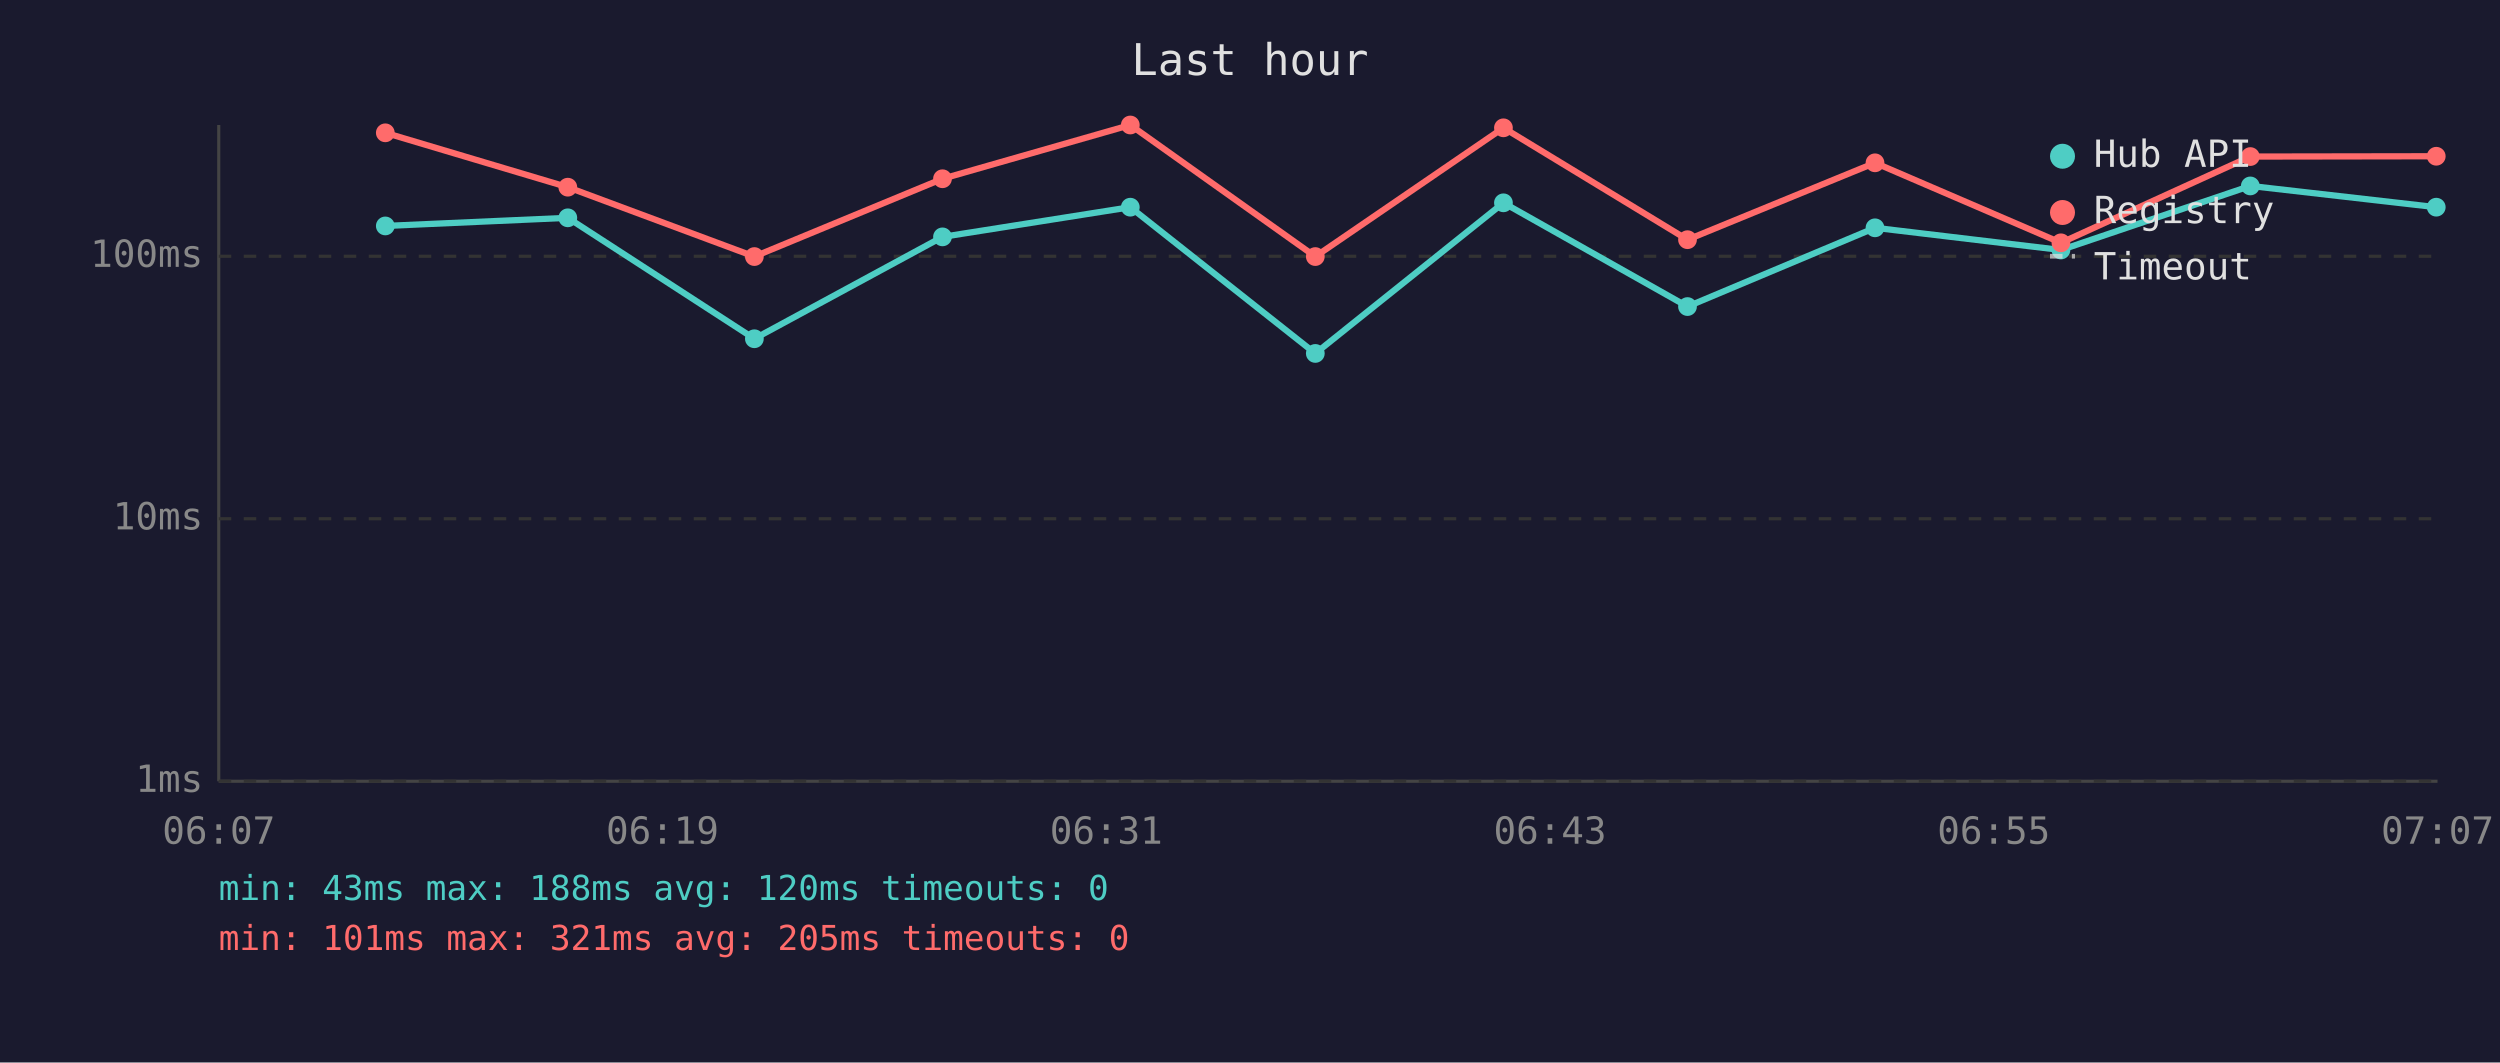
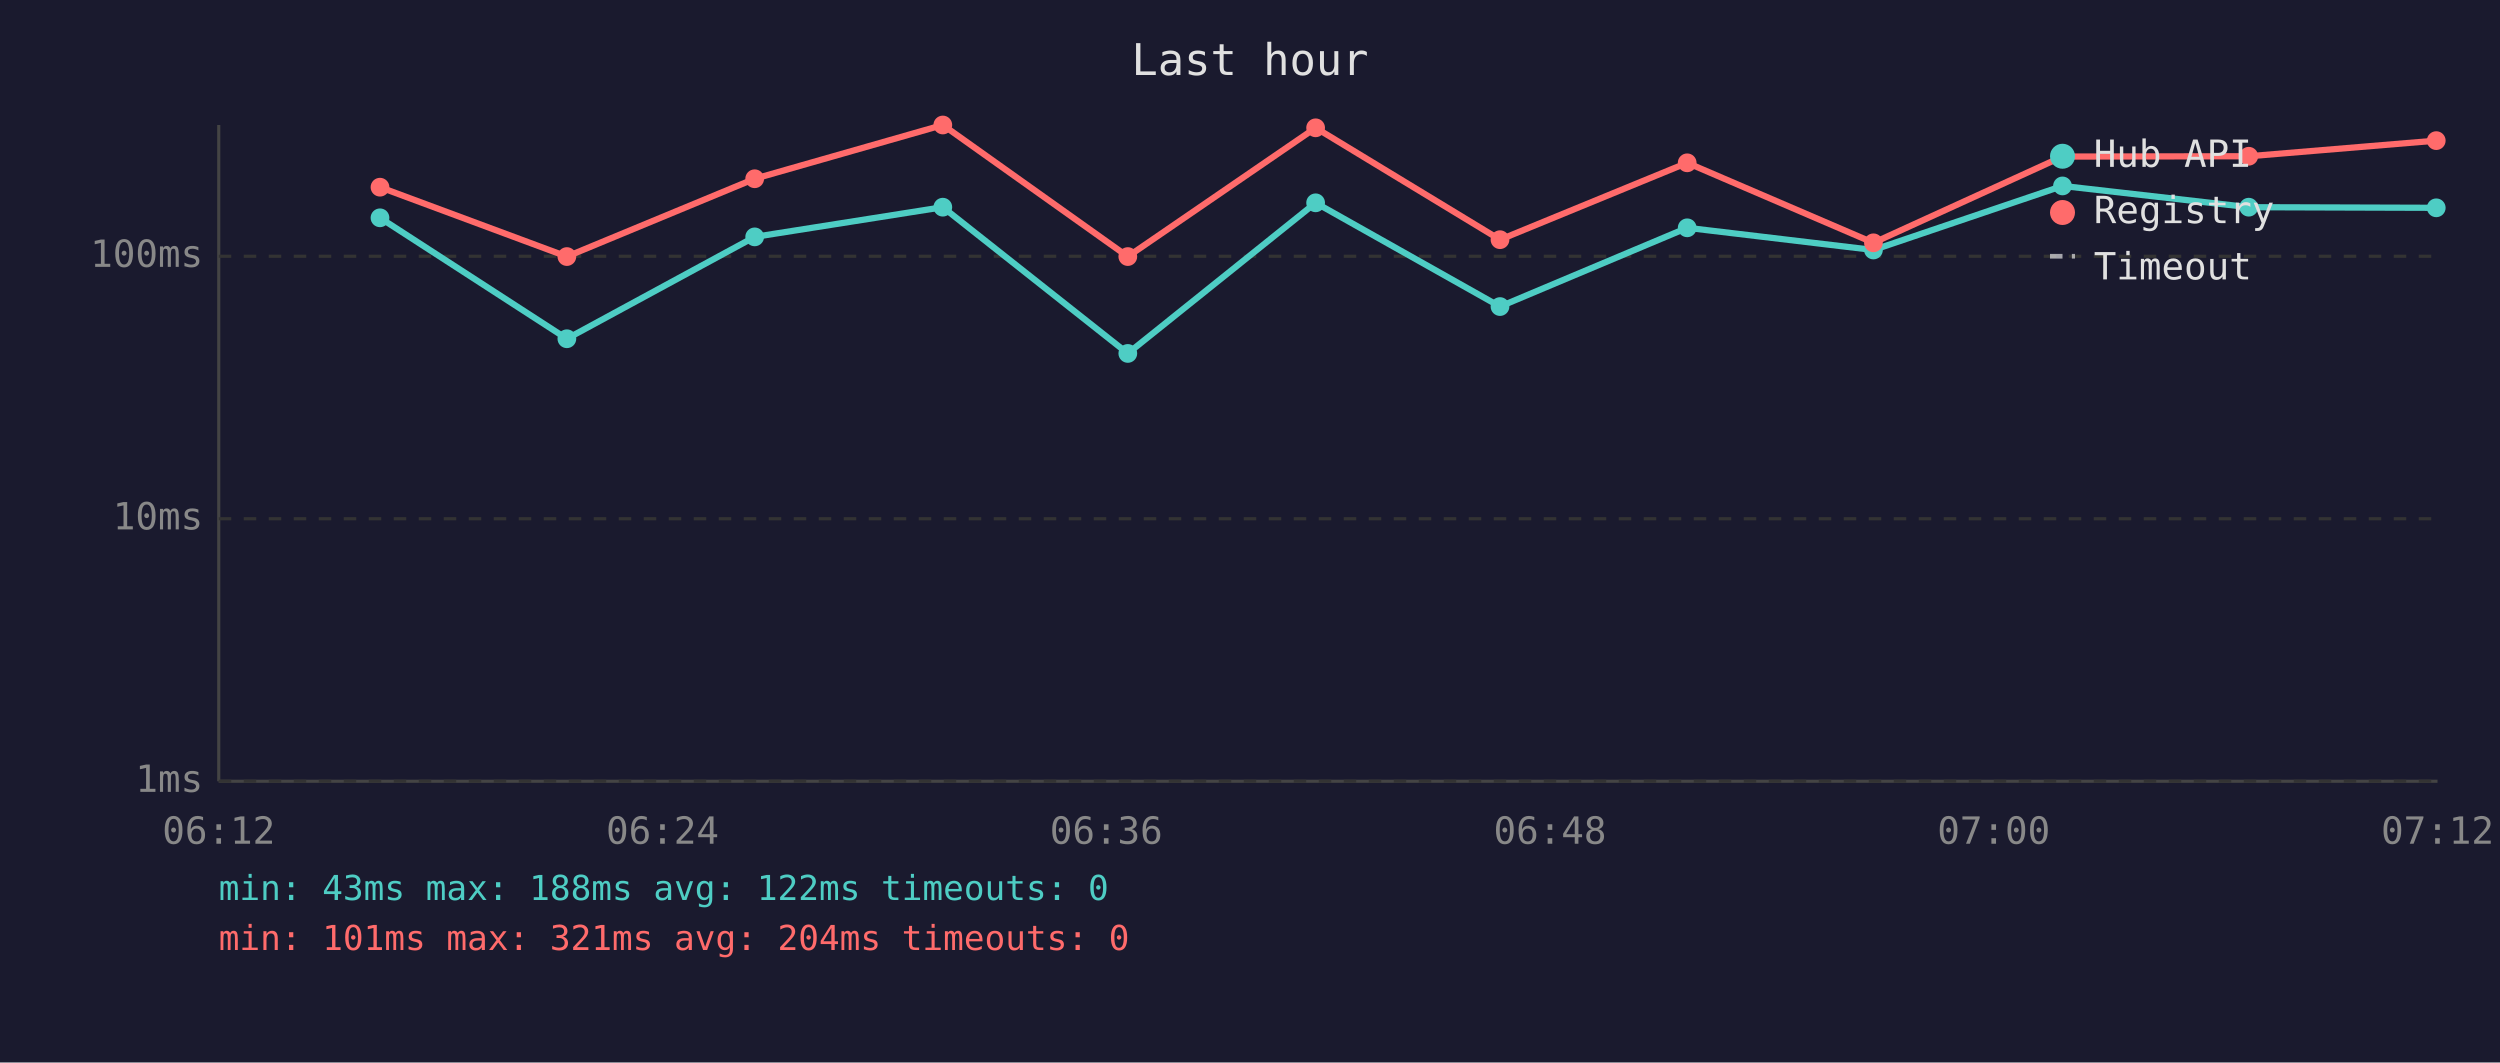
<svg xmlns="http://www.w3.org/2000/svg" viewBox="0 0 800 340" font-family="monospace" font-size="12">
  <rect width="800" height="340" fill="#1a1a2e" />
  <text x="400" y="24" fill="#e0e0e0" font-size="14" text-anchor="middle">Last hour</text>
  <line x1="70" y1="40" x2="70" y2="250" stroke="#444" stroke-width="1" />
  <line x1="70" y1="250" x2="780" y2="250" stroke="#444" stroke-width="1" />
  <line x1="70" y1="250" x2="780" y2="250" stroke="#333" stroke-width="1" stroke-dasharray="4" />
  <text x="65" y="250" fill="#888" text-anchor="end" dominant-baseline="middle">1ms</text>
  <line x1="70" y1="166" x2="780" y2="166" stroke="#333" stroke-width="1" stroke-dasharray="4" />
  <text x="65" y="166" fill="#888" text-anchor="end" dominant-baseline="middle">10ms</text>
  <line x1="70" y1="82" x2="780" y2="82" stroke="#333" stroke-width="1" stroke-dasharray="4" />
  <text x="65" y="82" fill="#888" text-anchor="end" dominant-baseline="middle">100ms</text>
-   <text x="70" y="270" fill="#888" text-anchor="middle">06:07</text>
-   <text x="212" y="270" fill="#888" text-anchor="middle">06:19</text>
-   <text x="354" y="270" fill="#888" text-anchor="middle">06:31</text>
-   <text x="496" y="270" fill="#888" text-anchor="middle">06:43</text>
-   <text x="638" y="270" fill="#888" text-anchor="middle">06:55</text>
-   <text x="780" y="270" fill="#888" text-anchor="middle">07:07</text>
-   <polyline points="123.3,72.3 181.7,69.7 241.4,108.4 301.6,75.8 361.7,66.3 420.9,113.1 481.1,64.9 540.0,98.1 600.0,72.9 659.5,80.0 720.1,59.5 779.6,66.3" fill="none" stroke="#4ecdc4" stroke-width="2" opacity="1" />
-   <circle cx="123.3" cy="72.3" r="3" fill="#4ecdc4" />
-   <circle cx="181.7" cy="69.7" r="3" fill="#4ecdc4" />
-   <circle cx="241.4" cy="108.4" r="3" fill="#4ecdc4" />
-   <circle cx="301.6" cy="75.8" r="3" fill="#4ecdc4" />
-   <circle cx="361.7" cy="66.3" r="3" fill="#4ecdc4" />
-   <circle cx="420.9" cy="113.1" r="3" fill="#4ecdc4" />
-   <circle cx="481.1" cy="64.9" r="3" fill="#4ecdc4" />
-   <circle cx="540.0" cy="98.1" r="3" fill="#4ecdc4" />
-   <circle cx="600.0" cy="72.9" r="3" fill="#4ecdc4" />
-   <circle cx="659.5" cy="80.0" r="3" fill="#4ecdc4" />
-   <circle cx="720.1" cy="59.5" r="3" fill="#4ecdc4" />
-   <circle cx="779.6" cy="66.3" r="3" fill="#4ecdc4" />
-   <polyline points="123.3,42.5 181.7,59.9 241.4,82.1 301.6,57.2 361.7,40.0 420.9,82.1 481.1,40.9 540.0,76.7 600.0,52.1 659.5,77.7 720.1,50.1 779.6,50.0" fill="none" stroke="#ff6b6b" stroke-width="2" opacity="1" />
-   <circle cx="123.3" cy="42.5" r="3" fill="#ff6b6b" />
-   <circle cx="181.7" cy="59.9" r="3" fill="#ff6b6b" />
-   <circle cx="241.4" cy="82.1" r="3" fill="#ff6b6b" />
-   <circle cx="301.6" cy="57.2" r="3" fill="#ff6b6b" />
-   <circle cx="361.7" cy="40.0" r="3" fill="#ff6b6b" />
-   <circle cx="420.9" cy="82.1" r="3" fill="#ff6b6b" />
-   <circle cx="481.1" cy="40.9" r="3" fill="#ff6b6b" />
-   <circle cx="540.0" cy="76.7" r="3" fill="#ff6b6b" />
-   <circle cx="600.0" cy="52.1" r="3" fill="#ff6b6b" />
-   <circle cx="659.5" cy="77.7" r="3" fill="#ff6b6b" />
-   <circle cx="720.1" cy="50.1" r="3" fill="#ff6b6b" />
-   <circle cx="779.6" cy="50.0" r="3" fill="#ff6b6b" />
+   <text x="70" y="270" fill="#888" text-anchor="middle">06:12</text>
+   <text x="212" y="270" fill="#888" text-anchor="middle">06:24</text>
+   <text x="354" y="270" fill="#888" text-anchor="middle">06:36</text>
+   <text x="496" y="270" fill="#888" text-anchor="middle">06:48</text>
+   <text x="638" y="270" fill="#888" text-anchor="middle">07:00</text>
+   <text x="780" y="270" fill="#888" text-anchor="middle">07:12</text>
+   <polyline points="121.6,69.7 181.4,108.4 241.5,75.8 301.7,66.3 360.9,113.1 421.0,64.9 480.0,98.1 539.9,72.9 599.5,80.0 660.0,59.5 719.6,66.3 779.6,66.5" fill="none" stroke="#4ecdc4" stroke-width="2" opacity="1" />
+   <circle cx="121.6" cy="69.7" r="3" fill="#4ecdc4" />
+   <circle cx="181.4" cy="108.4" r="3" fill="#4ecdc4" />
+   <circle cx="241.5" cy="75.8" r="3" fill="#4ecdc4" />
+   <circle cx="301.7" cy="66.3" r="3" fill="#4ecdc4" />
+   <circle cx="360.9" cy="113.1" r="3" fill="#4ecdc4" />
+   <circle cx="421.0" cy="64.9" r="3" fill="#4ecdc4" />
+   <circle cx="480.0" cy="98.1" r="3" fill="#4ecdc4" />
+   <circle cx="539.9" cy="72.9" r="3" fill="#4ecdc4" />
+   <circle cx="599.5" cy="80.0" r="3" fill="#4ecdc4" />
+   <circle cx="660.0" cy="59.5" r="3" fill="#4ecdc4" />
+   <circle cx="719.6" cy="66.3" r="3" fill="#4ecdc4" />
+   <circle cx="779.6" cy="66.5" r="3" fill="#4ecdc4" />
+   <polyline points="121.6,59.9 181.4,82.1 241.5,57.2 301.7,40.0 360.9,82.1 421.0,40.9 480.0,76.7 539.9,52.1 599.5,77.7 660.0,50.1 719.6,50.0 779.6,45.0" fill="none" stroke="#ff6b6b" stroke-width="2" opacity="1" />
+   <circle cx="121.6" cy="59.9" r="3" fill="#ff6b6b" />
+   <circle cx="181.4" cy="82.1" r="3" fill="#ff6b6b" />
+   <circle cx="241.5" cy="57.2" r="3" fill="#ff6b6b" />
+   <circle cx="301.7" cy="40.0" r="3" fill="#ff6b6b" />
+   <circle cx="360.9" cy="82.1" r="3" fill="#ff6b6b" />
+   <circle cx="421.0" cy="40.9" r="3" fill="#ff6b6b" />
+   <circle cx="480.0" cy="76.7" r="3" fill="#ff6b6b" />
+   <circle cx="539.9" cy="52.1" r="3" fill="#ff6b6b" />
+   <circle cx="599.5" cy="77.7" r="3" fill="#ff6b6b" />
+   <circle cx="660.0" cy="50.1" r="3" fill="#ff6b6b" />
+   <circle cx="719.6" cy="50.0" r="3" fill="#ff6b6b" />
+   <circle cx="779.6" cy="45.0" r="3" fill="#ff6b6b" />
  <circle cx="660" cy="50" r="4" fill="#4ecdc4" />
  <text x="670" y="50" fill="#e0e0e0" dominant-baseline="middle">Hub API</text>
  <circle cx="660" cy="68" r="4" fill="#ff6b6b" />
  <text x="670" y="68" fill="#e0e0e0" dominant-baseline="middle">Registry</text>
  <line x1="656" y1="82" x2="664" y2="82" stroke="#e0e0e0" stroke-width="1.5" stroke-dasharray="4,3" opacity="0.7" />
  <text x="670" y="86" fill="#e0e0e0" dominant-baseline="middle">Timeout</text>
-   <text x="70" y="288" fill="#4ecdc4" font-size="11">min: 43ms  max: 188ms  avg: 120ms  timeouts: 0</text>
-   <text x="70" y="304" fill="#ff6b6b" font-size="11">min: 101ms  max: 321ms  avg: 205ms  timeouts: 0</text>
+   <text x="70" y="288" fill="#4ecdc4" font-size="11">min: 43ms  max: 188ms  avg: 122ms  timeouts: 0</text>
+   <text x="70" y="304" fill="#ff6b6b" font-size="11">min: 101ms  max: 321ms  avg: 204ms  timeouts: 0</text>
</svg>
